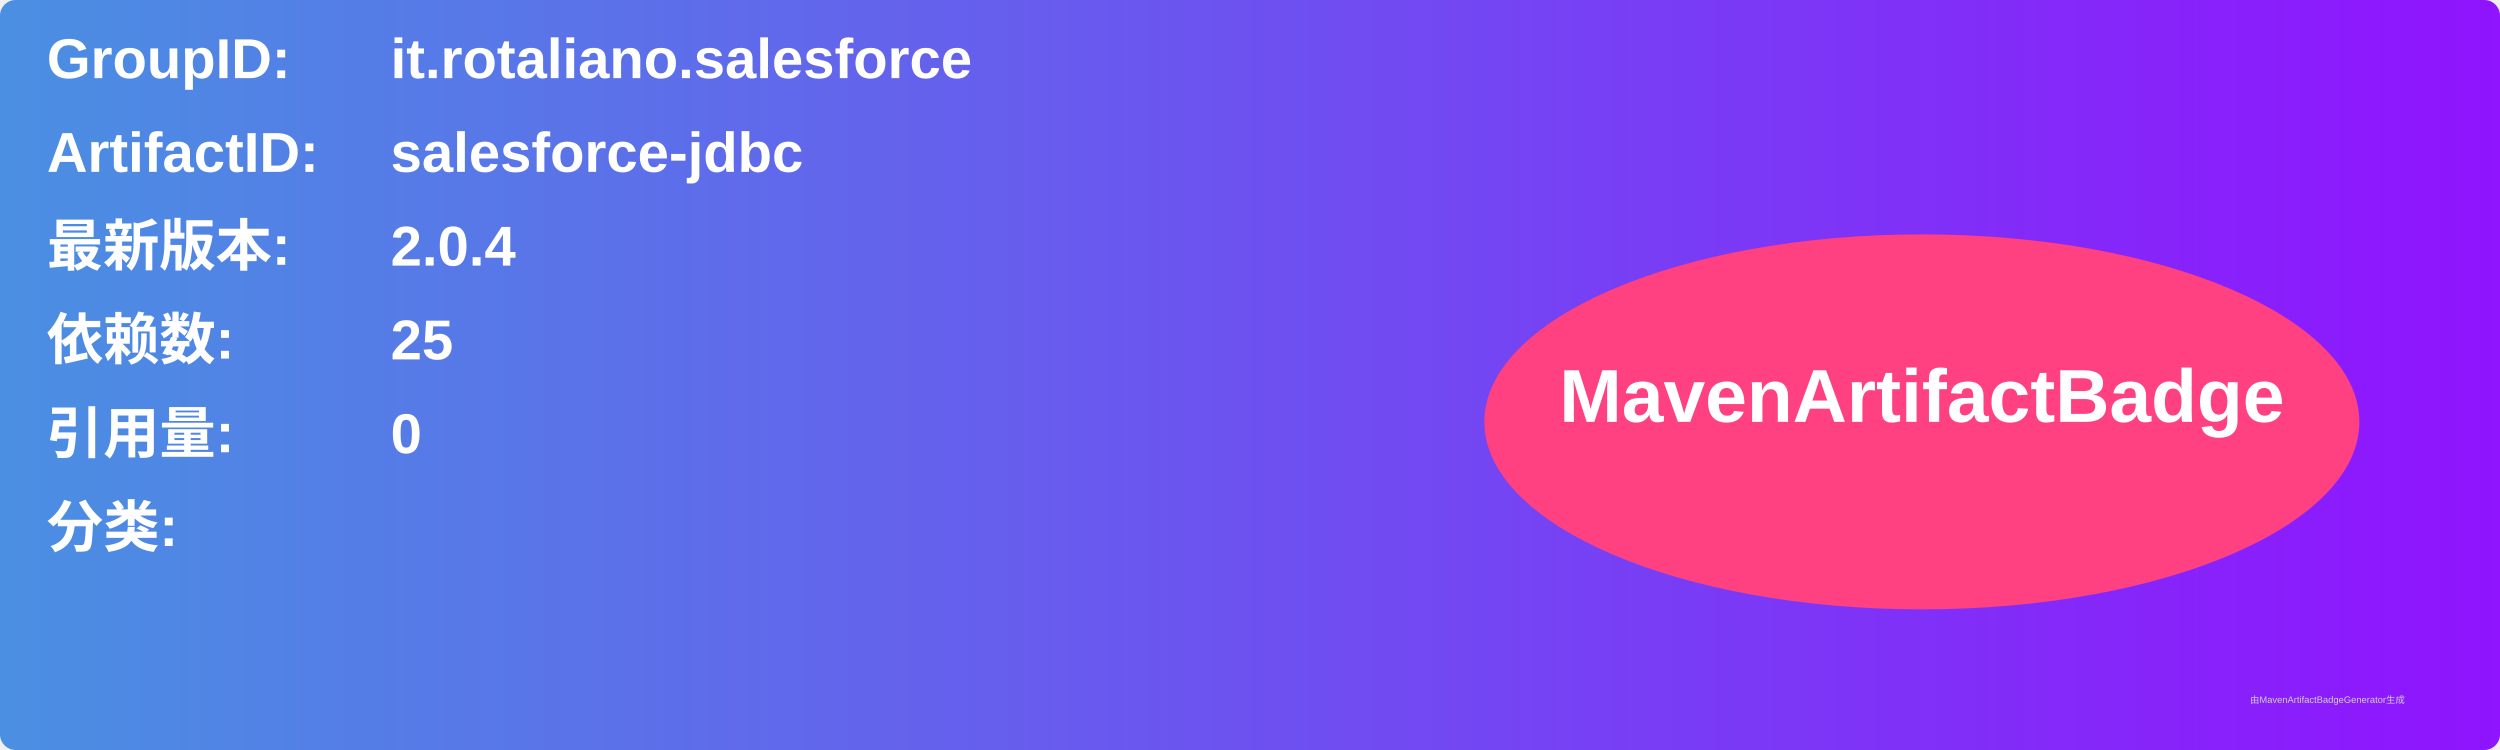
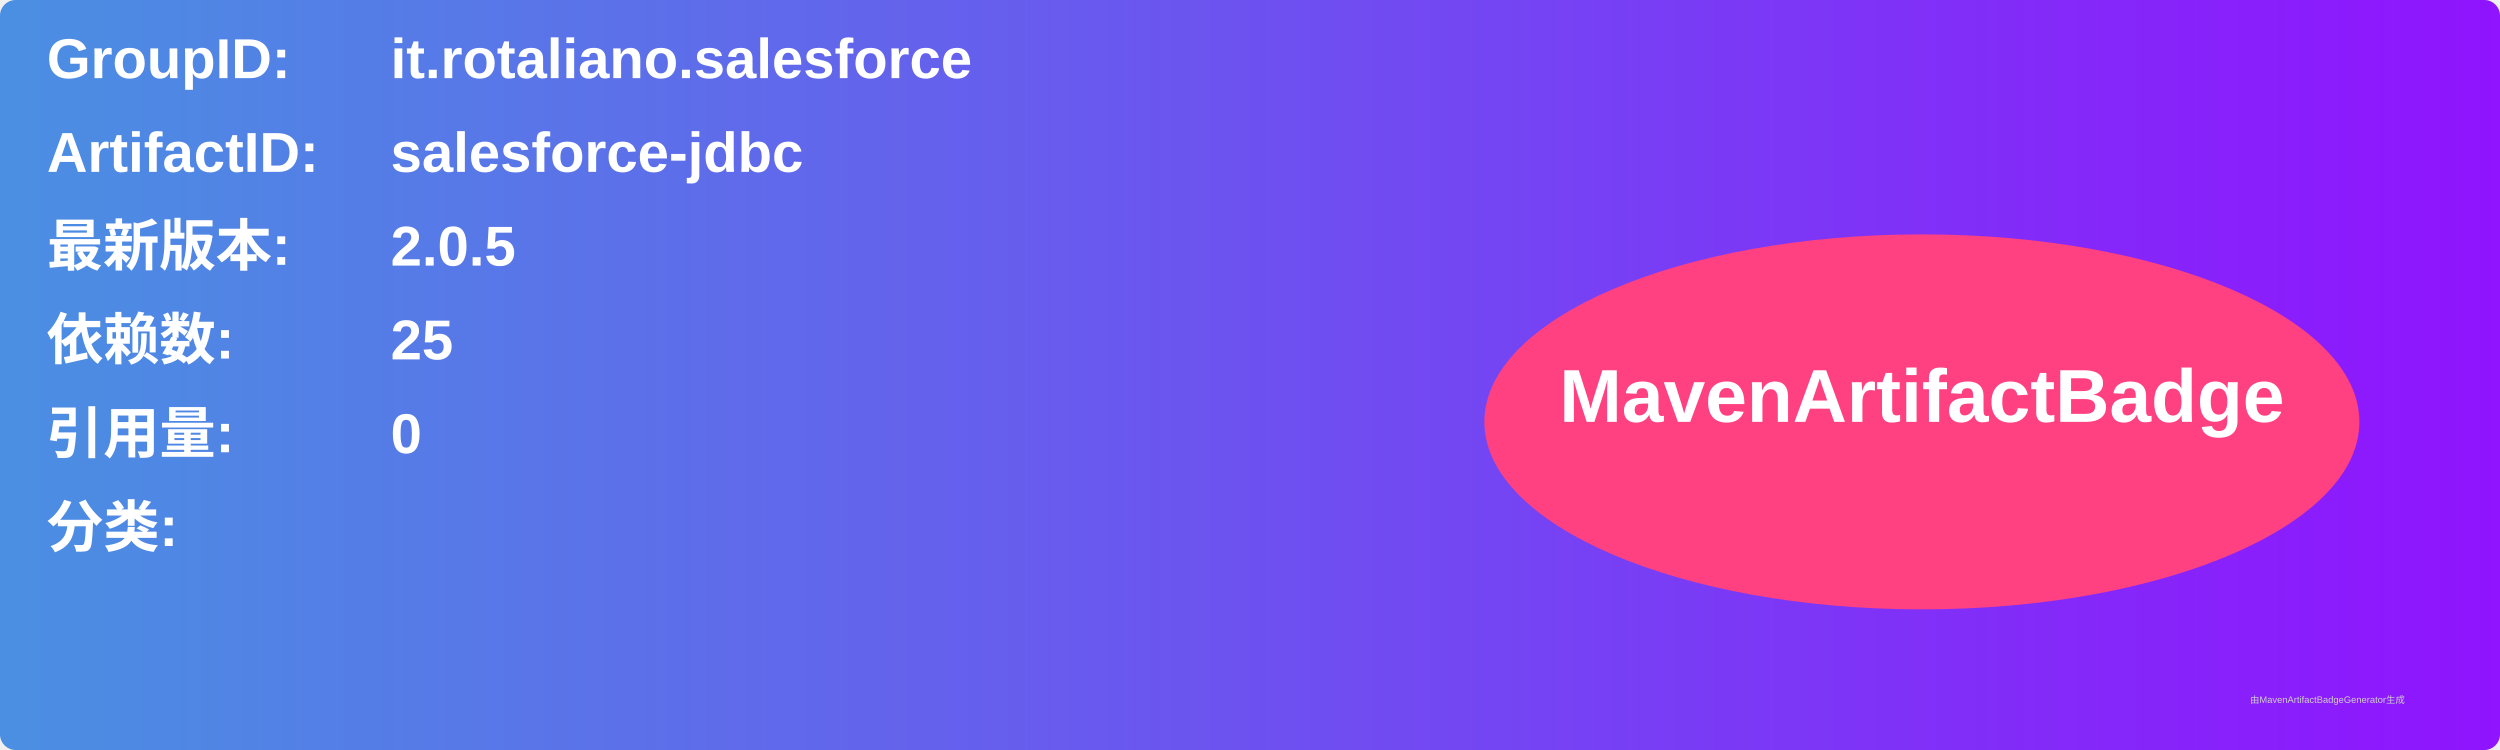
<svg xmlns="http://www.w3.org/2000/svg" width="800" height="240" viewBox="0 0 800 240">
  <linearGradient id="grad" x1="0%" y1="0%" x2="100%" y2="0%">
    <stop offset="0%" stop-color="#4a90e2" />
    <stop offset="100%" stop-color="#9013fe" />
  </linearGradient>
  <rect width="100%" height="100%" rx="5" ry="5" fill="url(#grad)" />
  <g transform="translate(15, 15)">
    <text x="0" y="10" font-family="Arial" font-size="18" fill="white" font-weight="bold" width="260">GroupID:</text>
    <text x="110" y="10" font-family="Arial" font-size="18" fill="white" font-weight="bold" width="460">it.rotaliano.salesforce</text>
    <text x="0" y="40" font-family="Arial" font-size="18" fill="white" font-weight="bold" width="260">ArtifactID:</text>
    <text x="110" y="40" font-family="Arial" font-size="18" fill="white" font-weight="bold" width="460">salesforce-jdbc</text>
    <text x="0" y="70" font-family="Arial" font-size="18" fill="white" font-weight="bold">最新版本:</text>
    <text x="110" y="70" font-family="Arial" font-size="18" fill="white" font-weight="bold">
-       <tspan font-weight="bold">2.0.4</tspan>
+       <tspan font-weight="bold">2.0.5</tspan>
    </text>
    <text x="0" y="100" font-family="Arial" font-size="18" fill="white" font-weight="bold">依赖数: </text>
    <text x="110" y="100" font-family="Arial" font-size="18" fill="white">
      <tspan font-weight="bold">25</tspan>
    </text>
    <text x="0" y="130" font-family="Arial" font-size="18" fill="white" font-weight="bold">引用量: </text>
    <text x="110" y="130" font-family="Arial" font-size="18" fill="white">
      <tspan font-weight="bold">0</tspan>
    </text>
    <text x="0" y="160" font-family="Arial" font-size="18" fill="white" font-weight="bold">分类:</text>
    <text x="10" y="190" font-family="Arial" font-size="10" fill="white">
      <tspan font-weight="bold" />
    </text>
    <ellipse cx="600" cy="120" rx="140" ry="60" fill="#ff4081" />
    <text x="600" y="120" text-anchor="middle" font-family="Arial" font-size="24" fill="white" font-weight="bold">MavenArtifactBadge</text>
  </g>
  <text x="720" y="225" font-family="Arial" font-size="3" fill="#d0d0d0">由MavenArtifactBadgeGenerator生成</text>
</svg>
